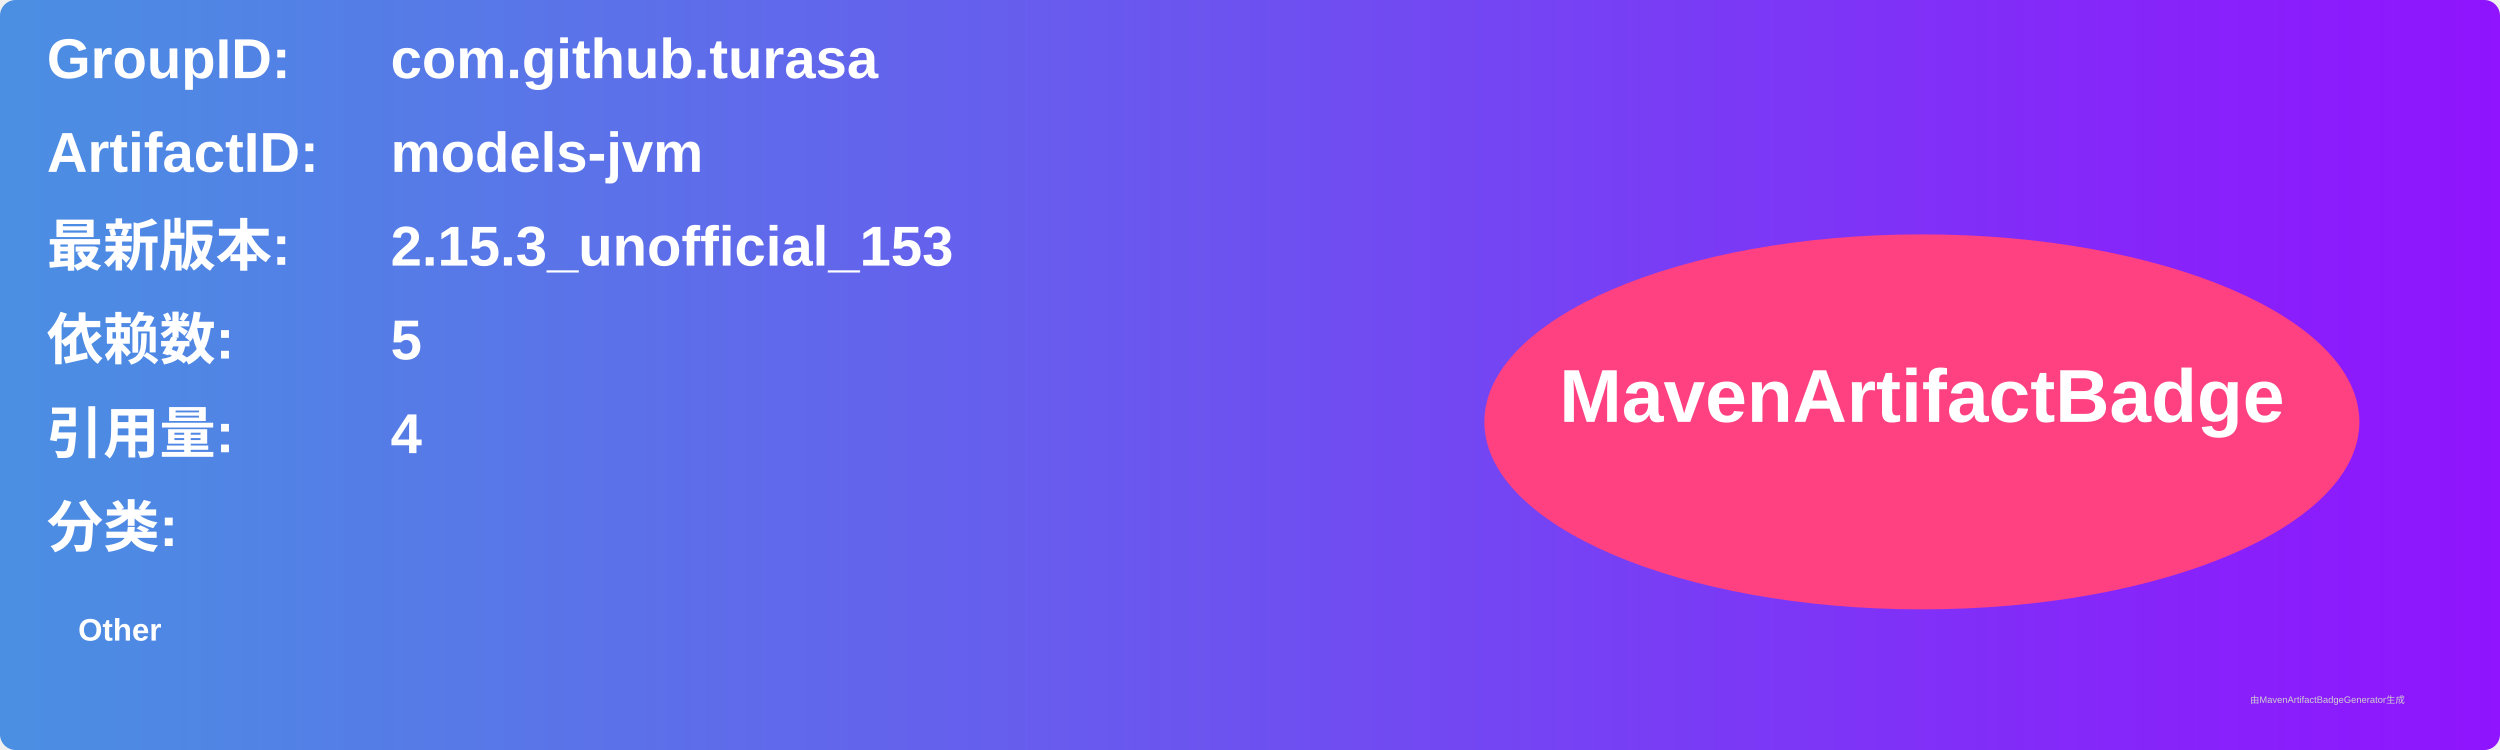
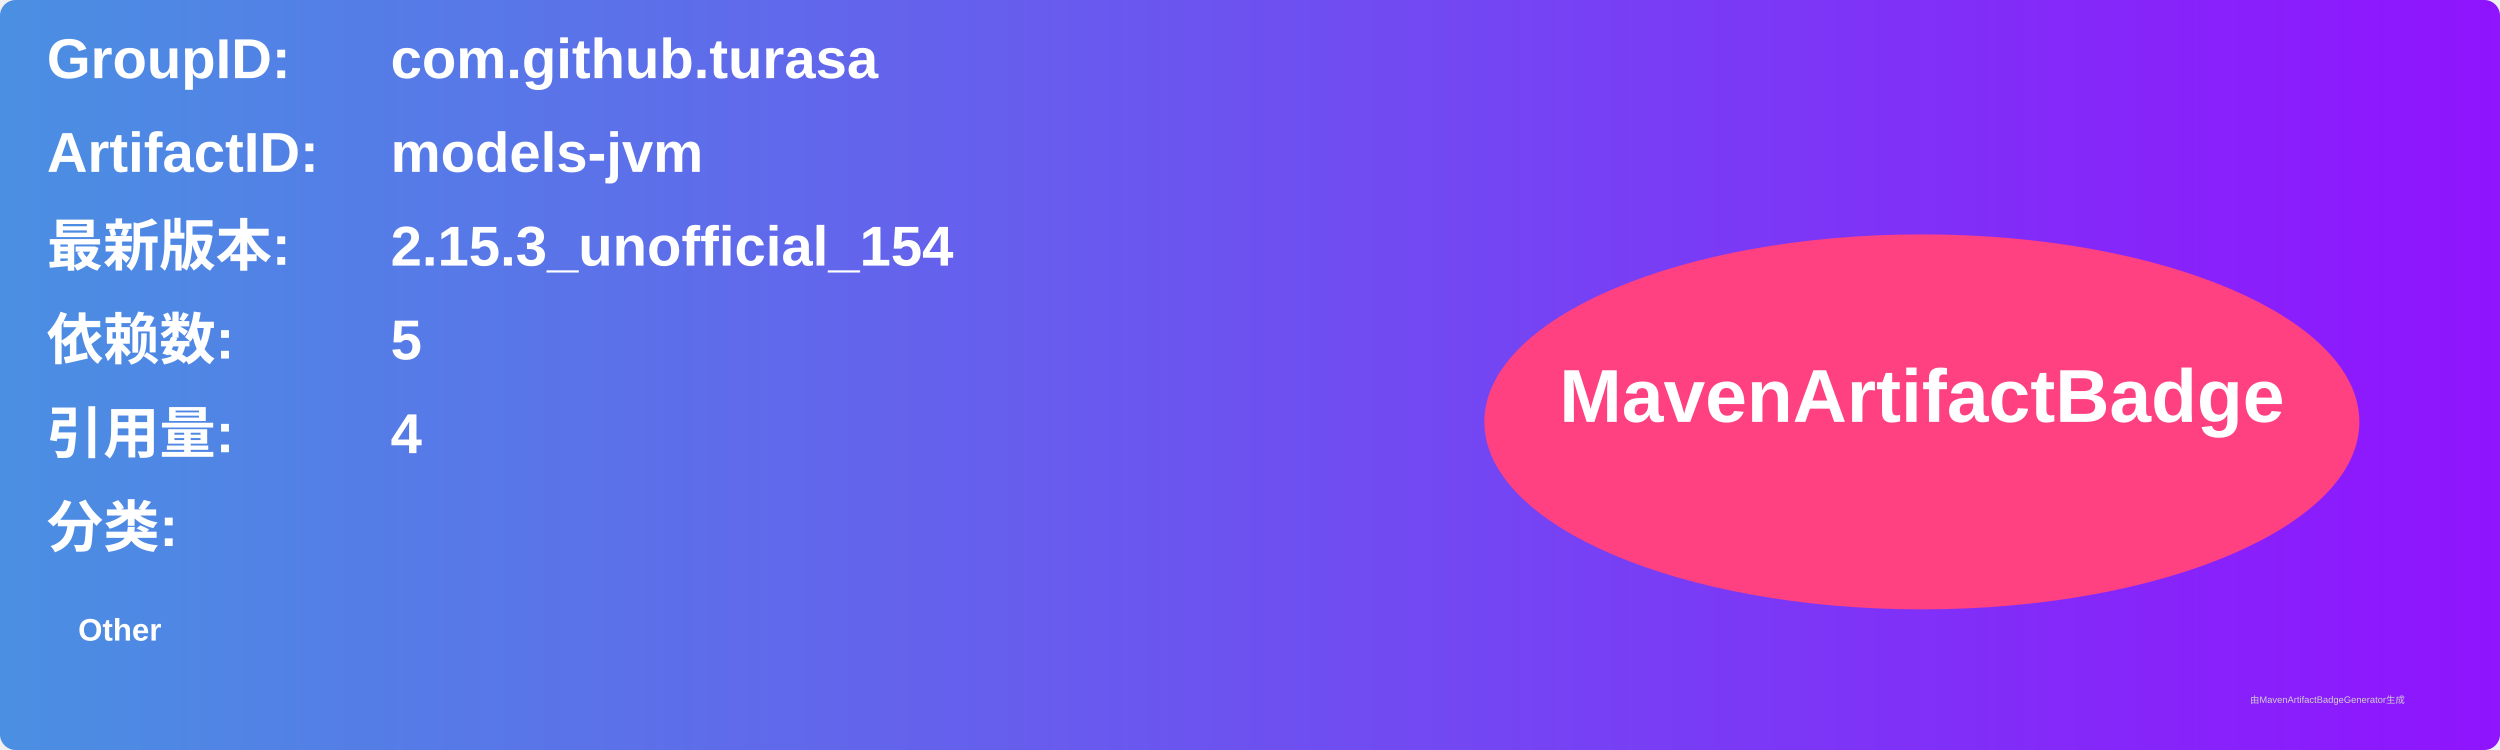
<svg xmlns="http://www.w3.org/2000/svg" width="800" height="240" viewBox="0 0 800 240">
  <linearGradient id="grad" x1="0%" y1="0%" x2="100%" y2="0%">
    <stop offset="0%" stop-color="#4a90e2" />
    <stop offset="100%" stop-color="#9013fe" />
  </linearGradient>
  <rect width="100%" height="100%" rx="5" ry="5" fill="url(#grad)" />
  <g transform="translate(15, 15)">
    <text x="0" y="10" font-family="Arial" font-size="18" fill="white" font-weight="bold" width="260">GroupID:</text>
    <text x="110" y="10" font-family="Arial" font-size="18" fill="white" font-weight="bold" width="460">com.github.turasa</text>
    <text x="0" y="40" font-family="Arial" font-size="18" fill="white" font-weight="bold" width="260">ArtifactID:</text>
    <text x="110" y="40" font-family="Arial" font-size="18" fill="white" font-weight="bold" width="460">models-jvm</text>
    <text x="0" y="70" font-family="Arial" font-size="18" fill="white" font-weight="bold">最新版本:</text>
    <text x="110" y="70" font-family="Arial" font-size="18" fill="white" font-weight="bold">
-       <tspan font-weight="bold">2.15.3_unofficial_153</tspan>
+       <tspan font-weight="bold">2.15.3_unofficial_154</tspan>
    </text>
    <text x="0" y="100" font-family="Arial" font-size="18" fill="white" font-weight="bold">依赖数: </text>
    <text x="110" y="100" font-family="Arial" font-size="18" fill="white">
      <tspan font-weight="bold">5</tspan>
    </text>
    <text x="0" y="130" font-family="Arial" font-size="18" fill="white" font-weight="bold">引用量: </text>
    <text x="110" y="130" font-family="Arial" font-size="18" fill="white">
      <tspan font-weight="bold">4</tspan>
    </text>
    <text x="0" y="160" font-family="Arial" font-size="18" fill="white" font-weight="bold">分类:</text>
    <text x="10" y="190" font-family="Arial" font-size="10" fill="white">
      <tspan font-weight="bold">Other</tspan>
    </text>
    <ellipse cx="600" cy="120" rx="140" ry="60" fill="#ff4081" />
    <text x="600" y="120" text-anchor="middle" font-family="Arial" font-size="24" fill="white" font-weight="bold">MavenArtifactBadge</text>
  </g>
  <text x="720" y="225" font-family="Arial" font-size="3" fill="#d0d0d0">由MavenArtifactBadgeGenerator生成</text>
</svg>
